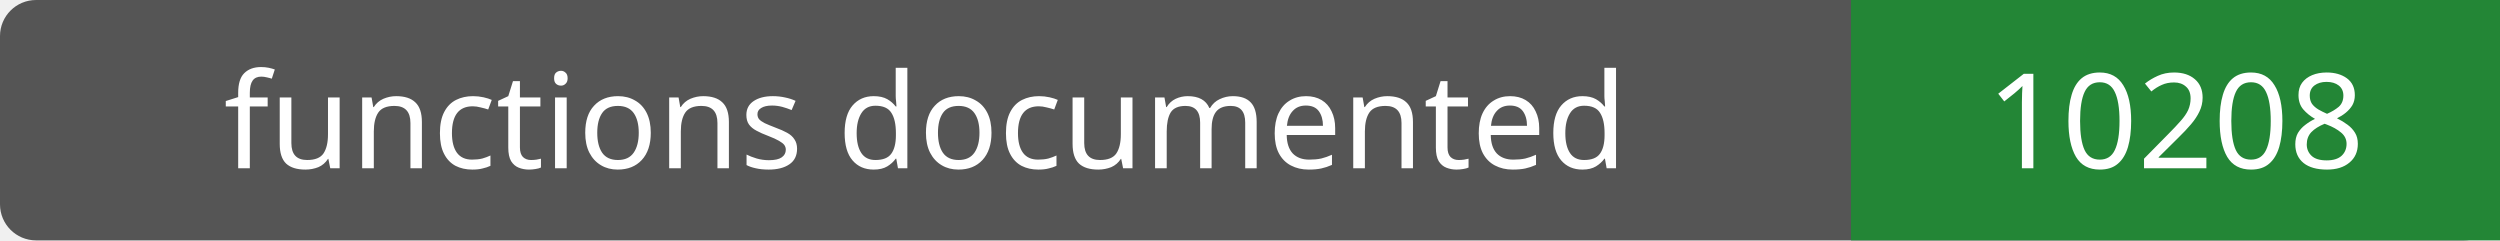
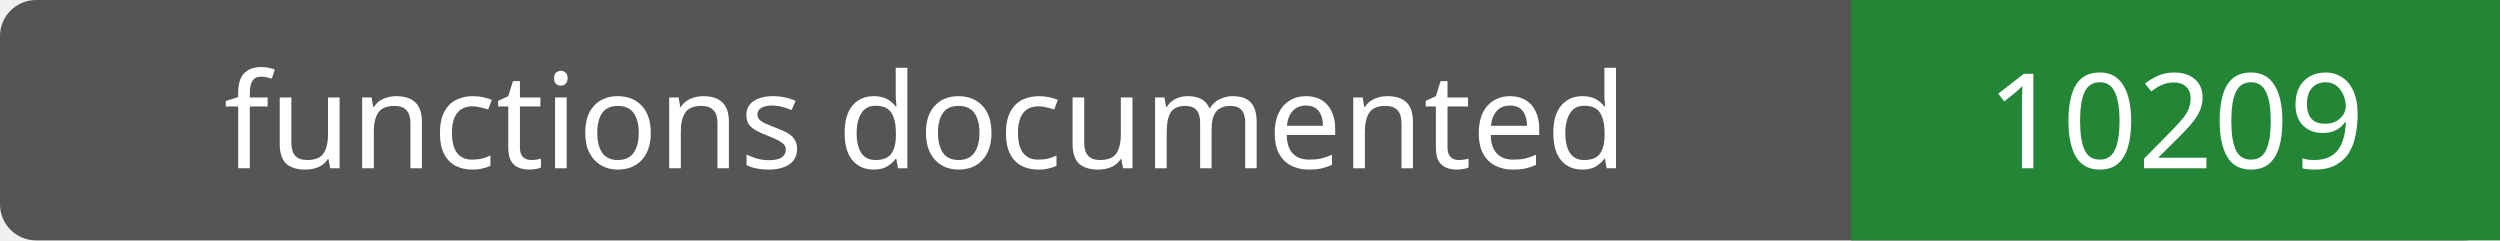
- <svg xmlns="http://www.w3.org/2000/svg" width="208" height="20" role="img" aria-label="functions documented: 10208">
+ <svg xmlns="http://www.w3.org/2000/svg" width="208" height="20" role="img" aria-label="functions documented: 10209">
  <rect width="208" height="20" rx="3" fill="#555" />
  <path fill="#238636" d="M154 0h54v20H154z" />
  <g fill="#fff" text-anchor="middle" font-family="Verdana,sans-serif" font-size="11">
    <text x="77.0" y="14">functions documented</text>
-     <text x="181.0" y="14">10208</text>
+     <text x="181.0" y="14">10209</text>
  </g>
</svg>
